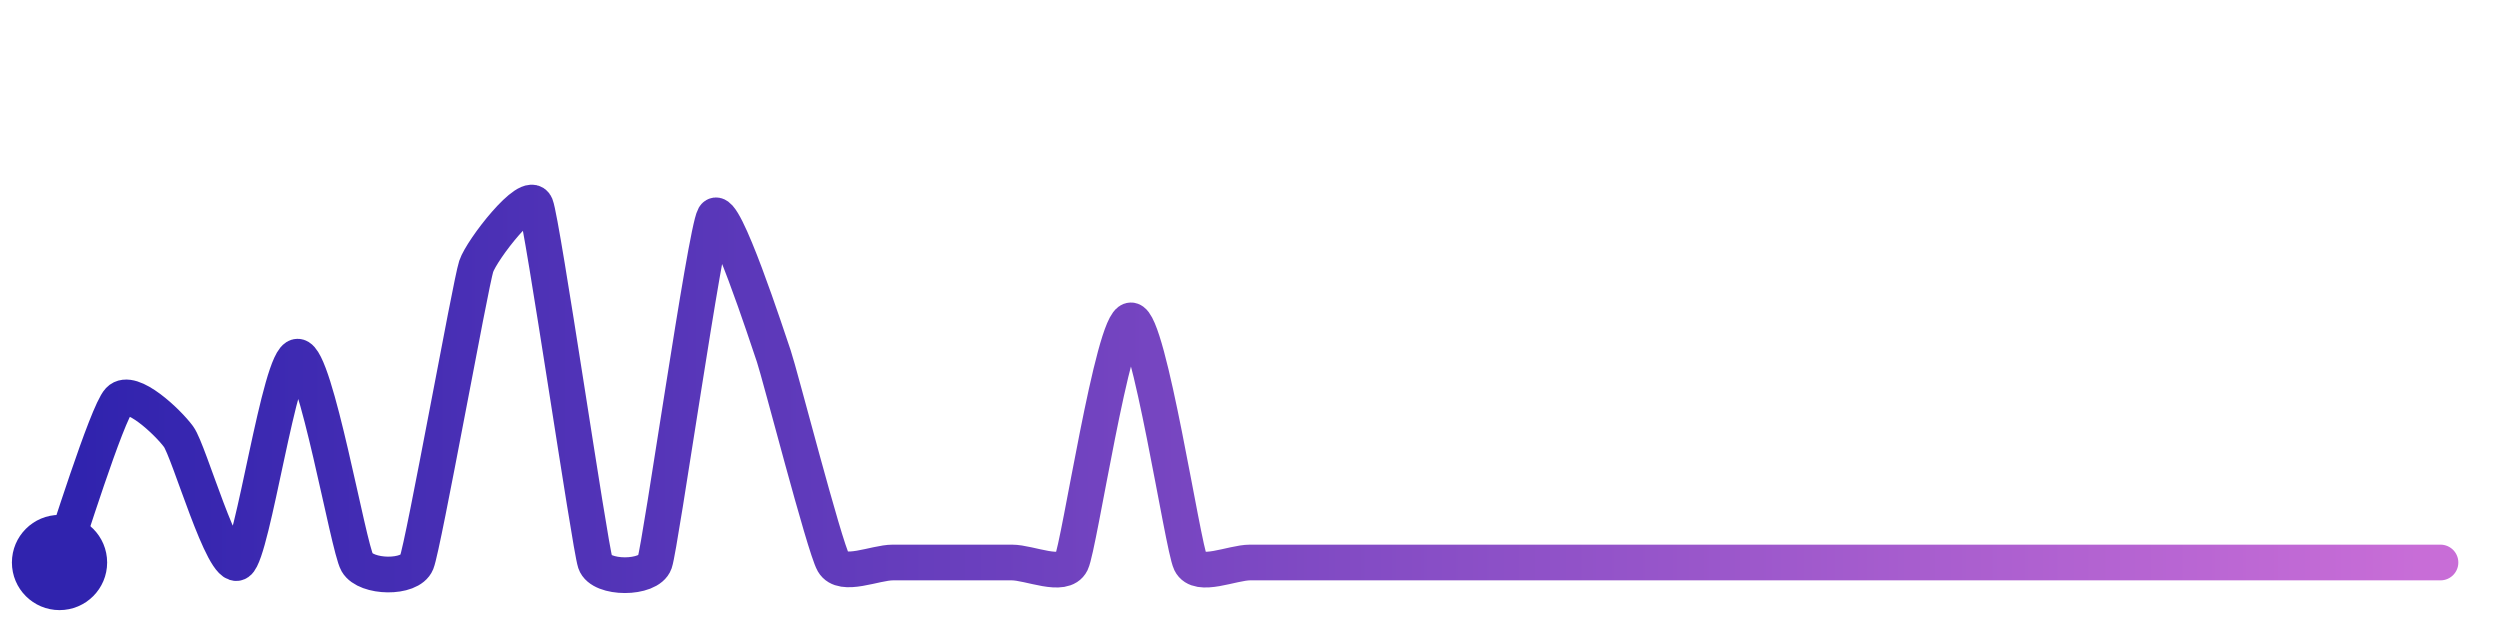
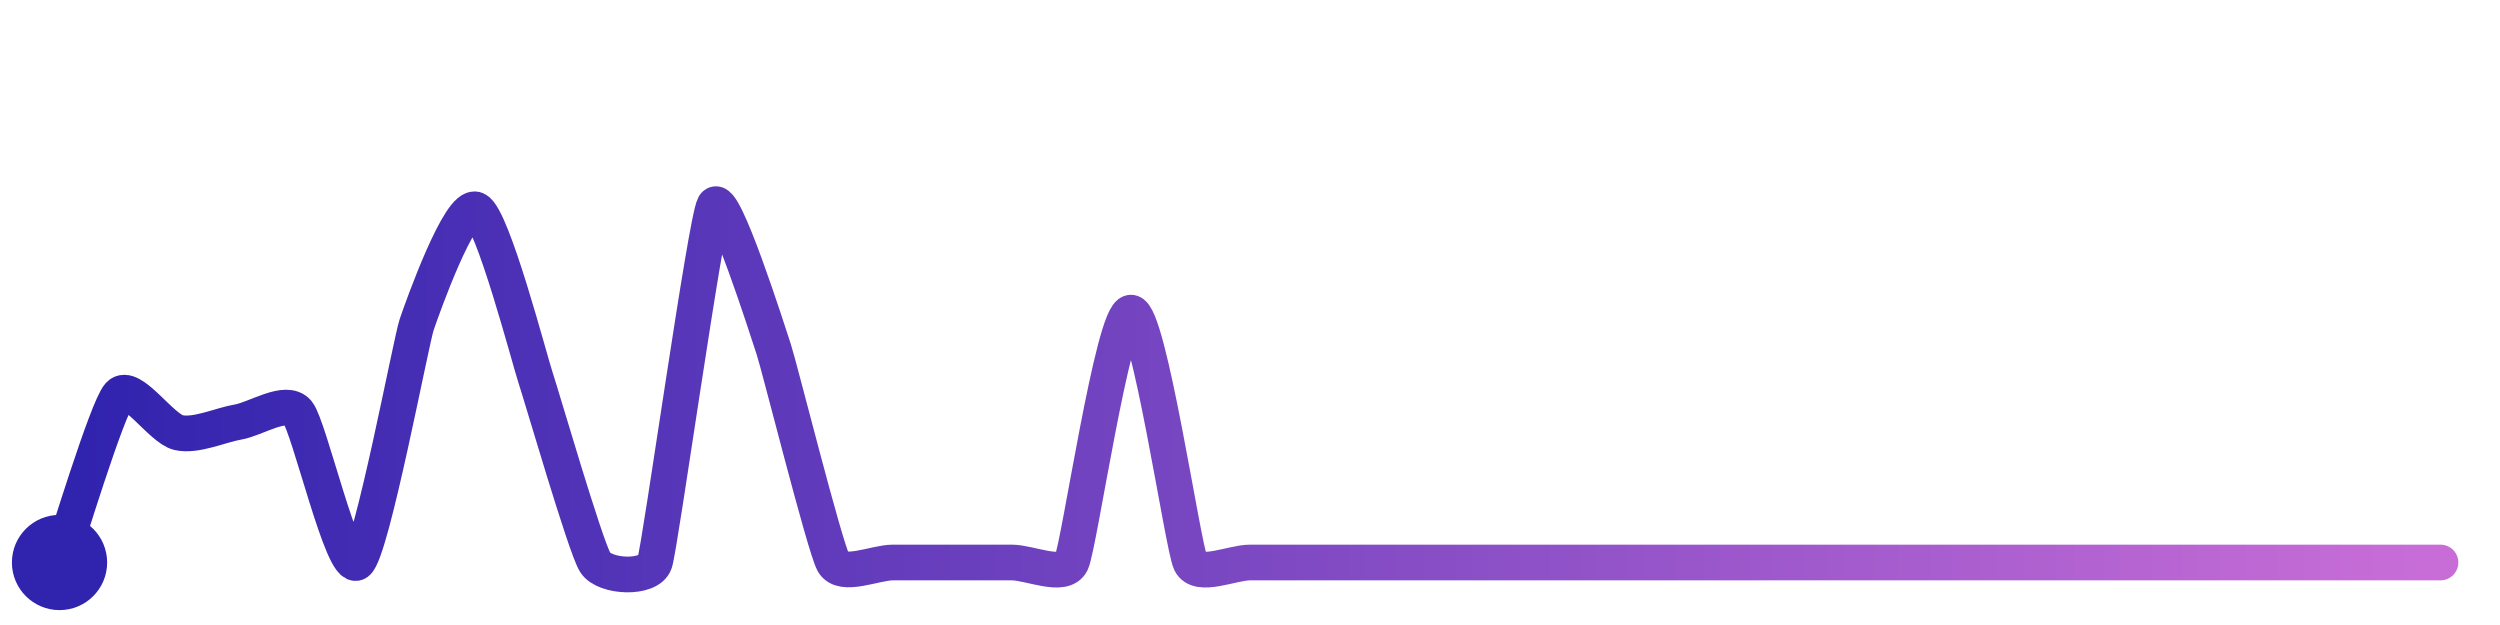
<svg xmlns="http://www.w3.org/2000/svg" width="200" height="50" viewBox="0 0 210 50">
  <defs>
    <linearGradient id="stroke" x1="0%" y1="0%" x2="100%" y2="0%">
      <stop stop-color="#3023AE" offset="0%" />
      <stop stop-color="#C86DD7" offset="100%" />
    </linearGradient>
  </defs>
-   <path stroke="url(#stroke)" stroke-width="3" stroke-linejoin="round" stroke-linecap="round" d="M5.00 46 C 5.52 44.59, 8.97 33.46, 10.00 32.37 S 14.11 34.22, 15.00 35.43 S 18.76 46.84, 20.00 46.00 S 23.50 28.71, 25.00 28.71 S 29.25 44.70, 30.00 46.00 S 34.44 47.39, 35.00 46.00 S 39.53 22.55, 40.00 21.13 S 44.44 14.61, 45.00 16.00 S 49.53 44.58, 50.00 46.00 S 54.51 47.42, 55.00 46.00 S 59.25 18.24, 60.00 16.94 S 64.51 27.25, 65.00 28.67 S 69.25 44.70, 70.00 46.00 S 73.50 46.00, 75.00 46.00 S 78.50 46.00, 80.00 46.00 S 83.50 46.00, 85.00 46.00 S 89.34 47.35, 90.00 46.00 S 93.50 25.66, 95.00 25.66 S 99.34 44.65, 100.00 46.00 S 103.50 46.00, 105.00 46.00 S 108.50 46.00, 110.00 46.00 S 113.50 46.00, 115.00 46.00 S 118.50 46.00, 120.00 46.00 S 123.50 46.00, 125.00 46.00 S 128.50 46.00, 130.00 46.00 S 133.50 46.00, 135.00 46.00 S 138.50 46.00, 140.00 46.00 S 143.50 46.00, 145.00 46.00 S 148.50 46.00, 150.00 46.00 S 153.50 46.00, 155.00 46.00 S 158.50 46.00, 160.00 46.00 S 163.50 46.00, 165.00 46.00 S 168.50 46.00, 170.00 46.00 S 173.50 46.00, 175.00 46.00 S 178.50 46.00, 180.00 46.00 S 183.50 46.00, 185.00 46.00 S 188.50 46.00, 190.00 46.00 S 193.50 46.00, 195.00 46.00 S 198.50 46.00, 200.00 46.00 S 203.50 46.00, 205.00 46.00" fill="none">
-     <animate attributeName="stroke-dashoffset" from="372.57" to="0" dur="2.2s" />
-     <animate attributeName="stroke-dasharray" from="372.57" to="372.57" />
+   <path stroke="url(#stroke)" stroke-width="3" stroke-linejoin="round" stroke-linecap="round" d="M5.00 46 C 5.50 44.59, 8.99 33.04, 10.00 31.93 S 13.54 34.76, 15.00 35.09 S 18.52 34.45, 20.00 34.20 S 24.03 32.23, 25.00 33.38 S 28.79 46.89, 30.00 46.00 S 34.52 27.44, 35.00 26.02 S 38.63 15.75, 40.00 16.36 S 44.52 29.10, 45.00 30.52 S 49.19 44.74, 50.00 46.00 S 54.53 47.42, 55.00 46.00 S 59.27 17.31, 60.00 16.00 S 64.53 26.69, 65.00 28.11 S 69.27 44.69, 70.00 46.00 S 73.50 46.00, 75.00 46.00 S 78.50 46.00, 80.00 46.00 S 83.50 46.00, 85.00 46.00 S 89.35 47.35, 90.00 46.00 S 93.50 25.01, 95.00 25.01 S 99.35 44.65, 100.00 46.00 S 103.50 46.00, 105.00 46.00 S 108.50 46.00, 110.00 46.00 S 113.50 46.00, 115.00 46.00 S 118.50 46.00, 120.00 46.00 S 123.50 46.00, 125.00 46.00 S 128.50 46.00, 130.00 46.00 S 133.50 46.00, 135.00 46.00 S 138.50 46.00, 140.00 46.00 S 143.50 46.00, 145.00 46.00 S 148.50 46.00, 150.00 46.00 S 153.50 46.00, 155.00 46.00 S 158.50 46.00, 160.00 46.00 S 163.50 46.00, 165.00 46.00 S 168.50 46.00, 170.00 46.00 S 173.50 46.00, 175.00 46.00 S 178.50 46.00, 180.00 46.00 S 183.50 46.00, 185.00 46.00 S 188.50 46.00, 190.00 46.00 S 193.50 46.00, 195.00 46.00 S 198.50 46.00, 200.00 46.00 S 203.50 46.00, 205.00 46.00" fill="none">
+     <animate attributeName="stroke-dashoffset" from="345.954" to="0" dur="2.2s" />
+     <animate attributeName="stroke-dasharray" from="345.954" to="345.954" />
  </path>
  <circle r="4" cx="5" cy="46" fill="#3023AE" />
  <circle r="4" cx="205" cy="46" fill="#C86DD7" opacity="0">
    <animate attributeName="opacity" from="0" to="1" dur="0.1s" begin="2.2s" fill="freeze" />
  </circle>
</svg>
